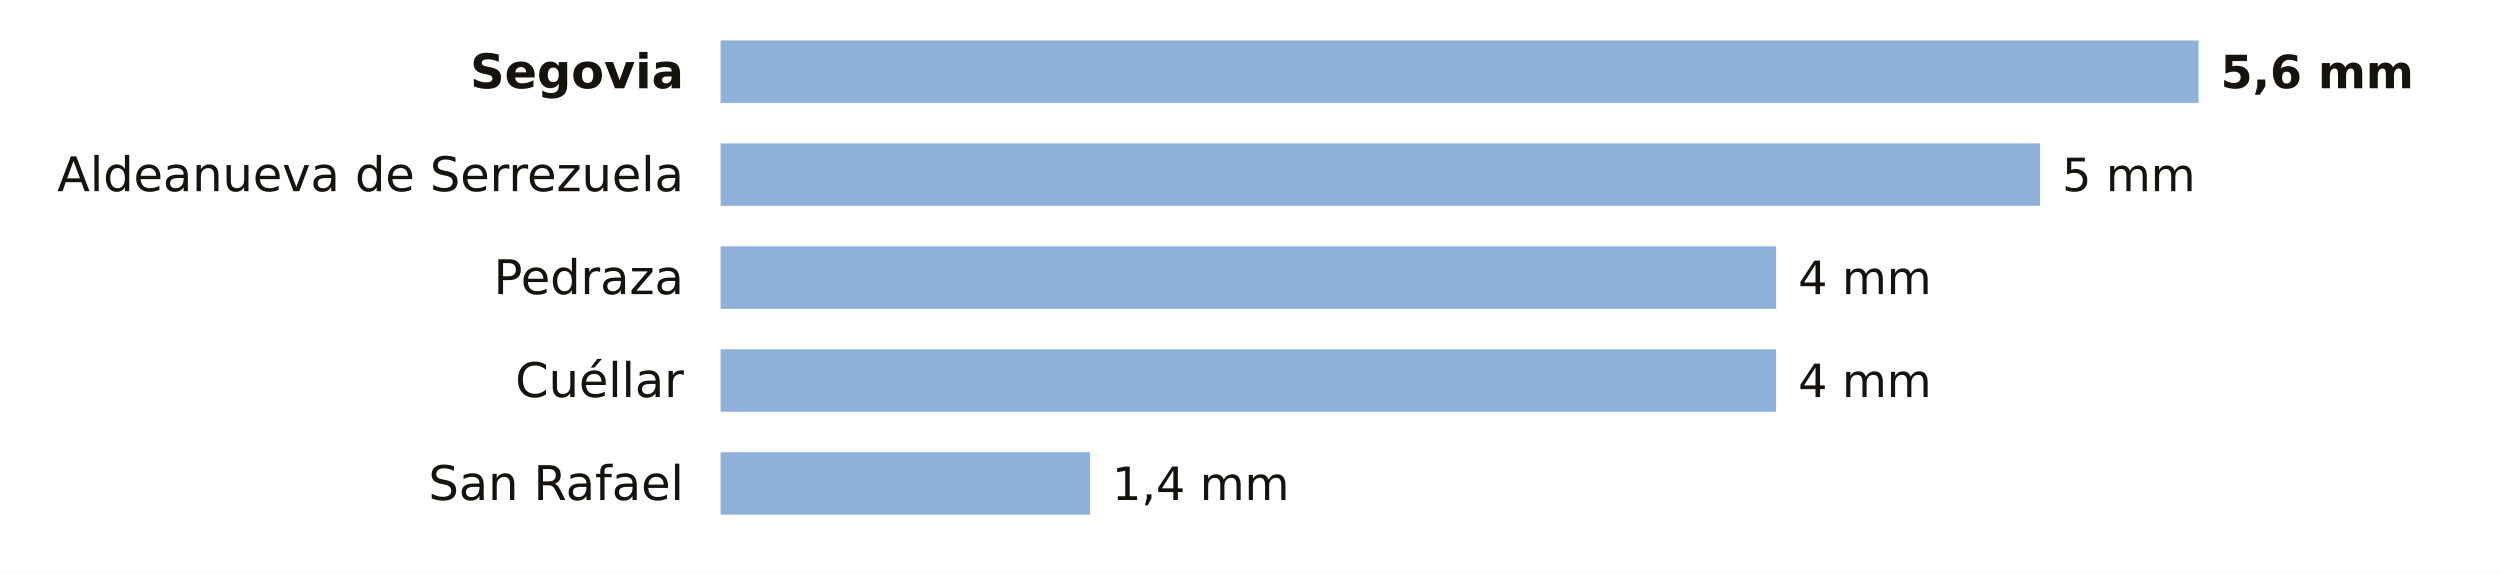
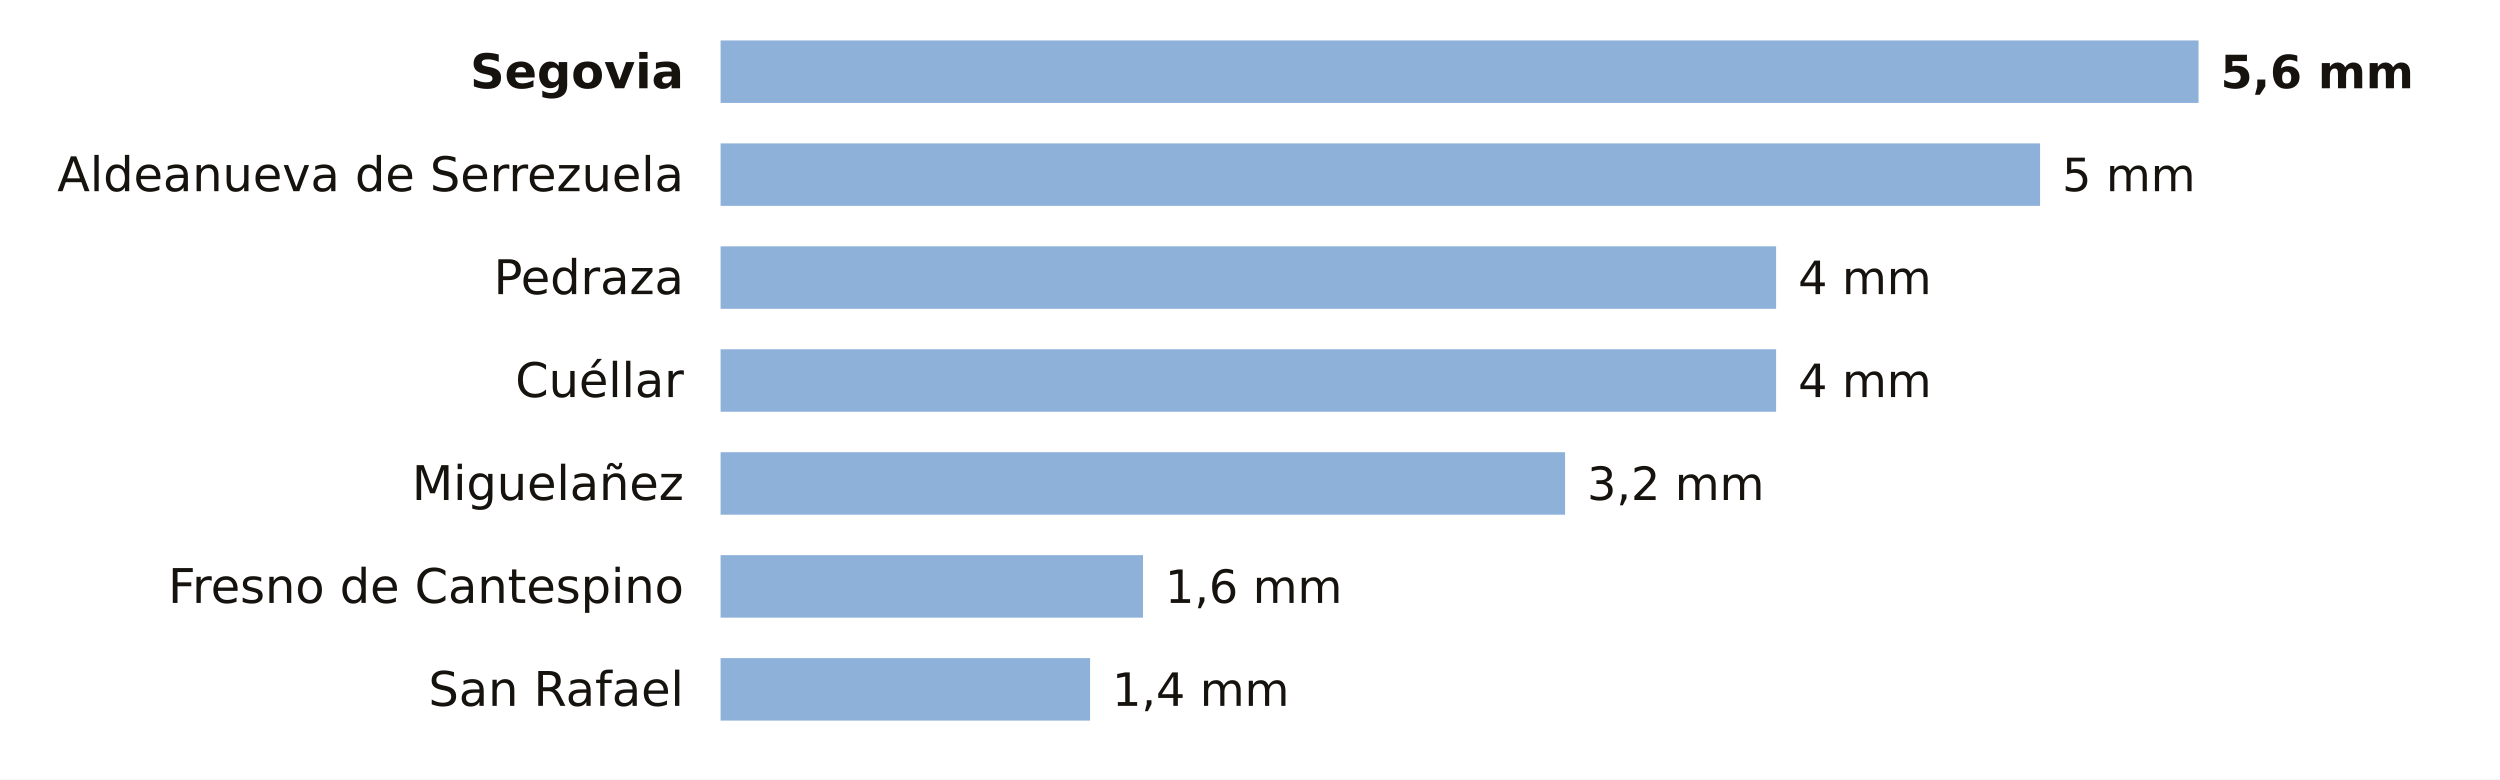
- <svg xmlns="http://www.w3.org/2000/svg" viewBox="0 0 680 156" width="680" height="156" role="img" aria-label="La lluvia de los últimos 7 días en las estaciones de AEMET de Segovia">
-   <rect width="680" height="156" fill="#FFFFFF" />
+ <svg xmlns="http://www.w3.org/2000/svg" viewBox="0 0 680 212" width="680" height="212" role="img" aria-label="La lluvia de los últimos 7 días en las estaciones de AEMET de Segovia">
+   <rect width="680" height="212" fill="#FFFFFF" />
  <text x="186.0" y="24.0" font-size="13" fill="#16130F" text-anchor="end" font-weight="600" font-family="Public Sans, DejaVu Sans, Arial, sans-serif">Segovia</text>
  <rect x="196" y="11" width="402.0" height="17" fill="#8EB1DA" />
  <text x="604.0" y="24.0" font-size="12.5" fill="#16130F" text-anchor="start" font-weight="700" font-family="Public Sans, DejaVu Sans, Arial, sans-serif">5,6 mm</text>
  <text x="186.0" y="52.0" font-size="13" fill="#16130F" text-anchor="end" font-weight="400" font-family="Public Sans, DejaVu Sans, Arial, sans-serif">Aldeanueva de Serrezuela</text>
  <rect x="196" y="39" width="358.9" height="17" fill="#8EB1DA" />
  <text x="560.9" y="52.0" font-size="12.5" fill="#16130F" text-anchor="start" font-weight="500" font-family="Public Sans, DejaVu Sans, Arial, sans-serif">5 mm</text>
  <text x="186.0" y="80.0" font-size="13" fill="#16130F" text-anchor="end" font-weight="400" font-family="Public Sans, DejaVu Sans, Arial, sans-serif">Pedraza</text>
  <rect x="196" y="67" width="287.1" height="17" fill="#8EB1DA" />
  <text x="489.1" y="80.0" font-size="12.5" fill="#16130F" text-anchor="start" font-weight="500" font-family="Public Sans, DejaVu Sans, Arial, sans-serif">4 mm</text>
  <text x="186.0" y="108.0" font-size="13" fill="#16130F" text-anchor="end" font-weight="400" font-family="Public Sans, DejaVu Sans, Arial, sans-serif">Cuéllar</text>
  <rect x="196" y="95" width="287.1" height="17" fill="#8EB1DA" />
  <text x="489.1" y="108.0" font-size="12.5" fill="#16130F" text-anchor="start" font-weight="500" font-family="Public Sans, DejaVu Sans, Arial, sans-serif">4 mm</text>
-   <text x="186.0" y="136.0" font-size="13" fill="#16130F" text-anchor="end" font-weight="400" font-family="Public Sans, DejaVu Sans, Arial, sans-serif">San Rafael</text>
-   <rect x="196" y="123" width="100.5" height="17" fill="#8EB1DA" />
-   <text x="302.5" y="136.0" font-size="12.5" fill="#16130F" text-anchor="start" font-weight="500" font-family="Public Sans, DejaVu Sans, Arial, sans-serif">1,4 mm</text>
+   <text x="186.0" y="136.0" font-size="13" fill="#16130F" text-anchor="end" font-weight="400" font-family="Public Sans, DejaVu Sans, Arial, sans-serif">Miguelañez</text>
+   <rect x="196" y="123" width="229.7" height="17" fill="#8EB1DA" />
+   <text x="431.7" y="136.0" font-size="12.5" fill="#16130F" text-anchor="start" font-weight="500" font-family="Public Sans, DejaVu Sans, Arial, sans-serif">3,2 mm</text>
+   <text x="186.0" y="164.0" font-size="13" fill="#16130F" text-anchor="end" font-weight="400" font-family="Public Sans, DejaVu Sans, Arial, sans-serif">Fresno de Cantespino</text>
+   <rect x="196" y="151" width="114.9" height="17" fill="#8EB1DA" />
+   <text x="316.9" y="164.0" font-size="12.5" fill="#16130F" text-anchor="start" font-weight="500" font-family="Public Sans, DejaVu Sans, Arial, sans-serif">1,6 mm</text>
+   <text x="186.0" y="192.0" font-size="13" fill="#16130F" text-anchor="end" font-weight="400" font-family="Public Sans, DejaVu Sans, Arial, sans-serif">San Rafael</text>
+   <rect x="196" y="179" width="100.5" height="17" fill="#8EB1DA" />
+   <text x="302.5" y="192.0" font-size="12.5" fill="#16130F" text-anchor="start" font-weight="500" font-family="Public Sans, DejaVu Sans, Arial, sans-serif">1,4 mm</text>
</svg>
